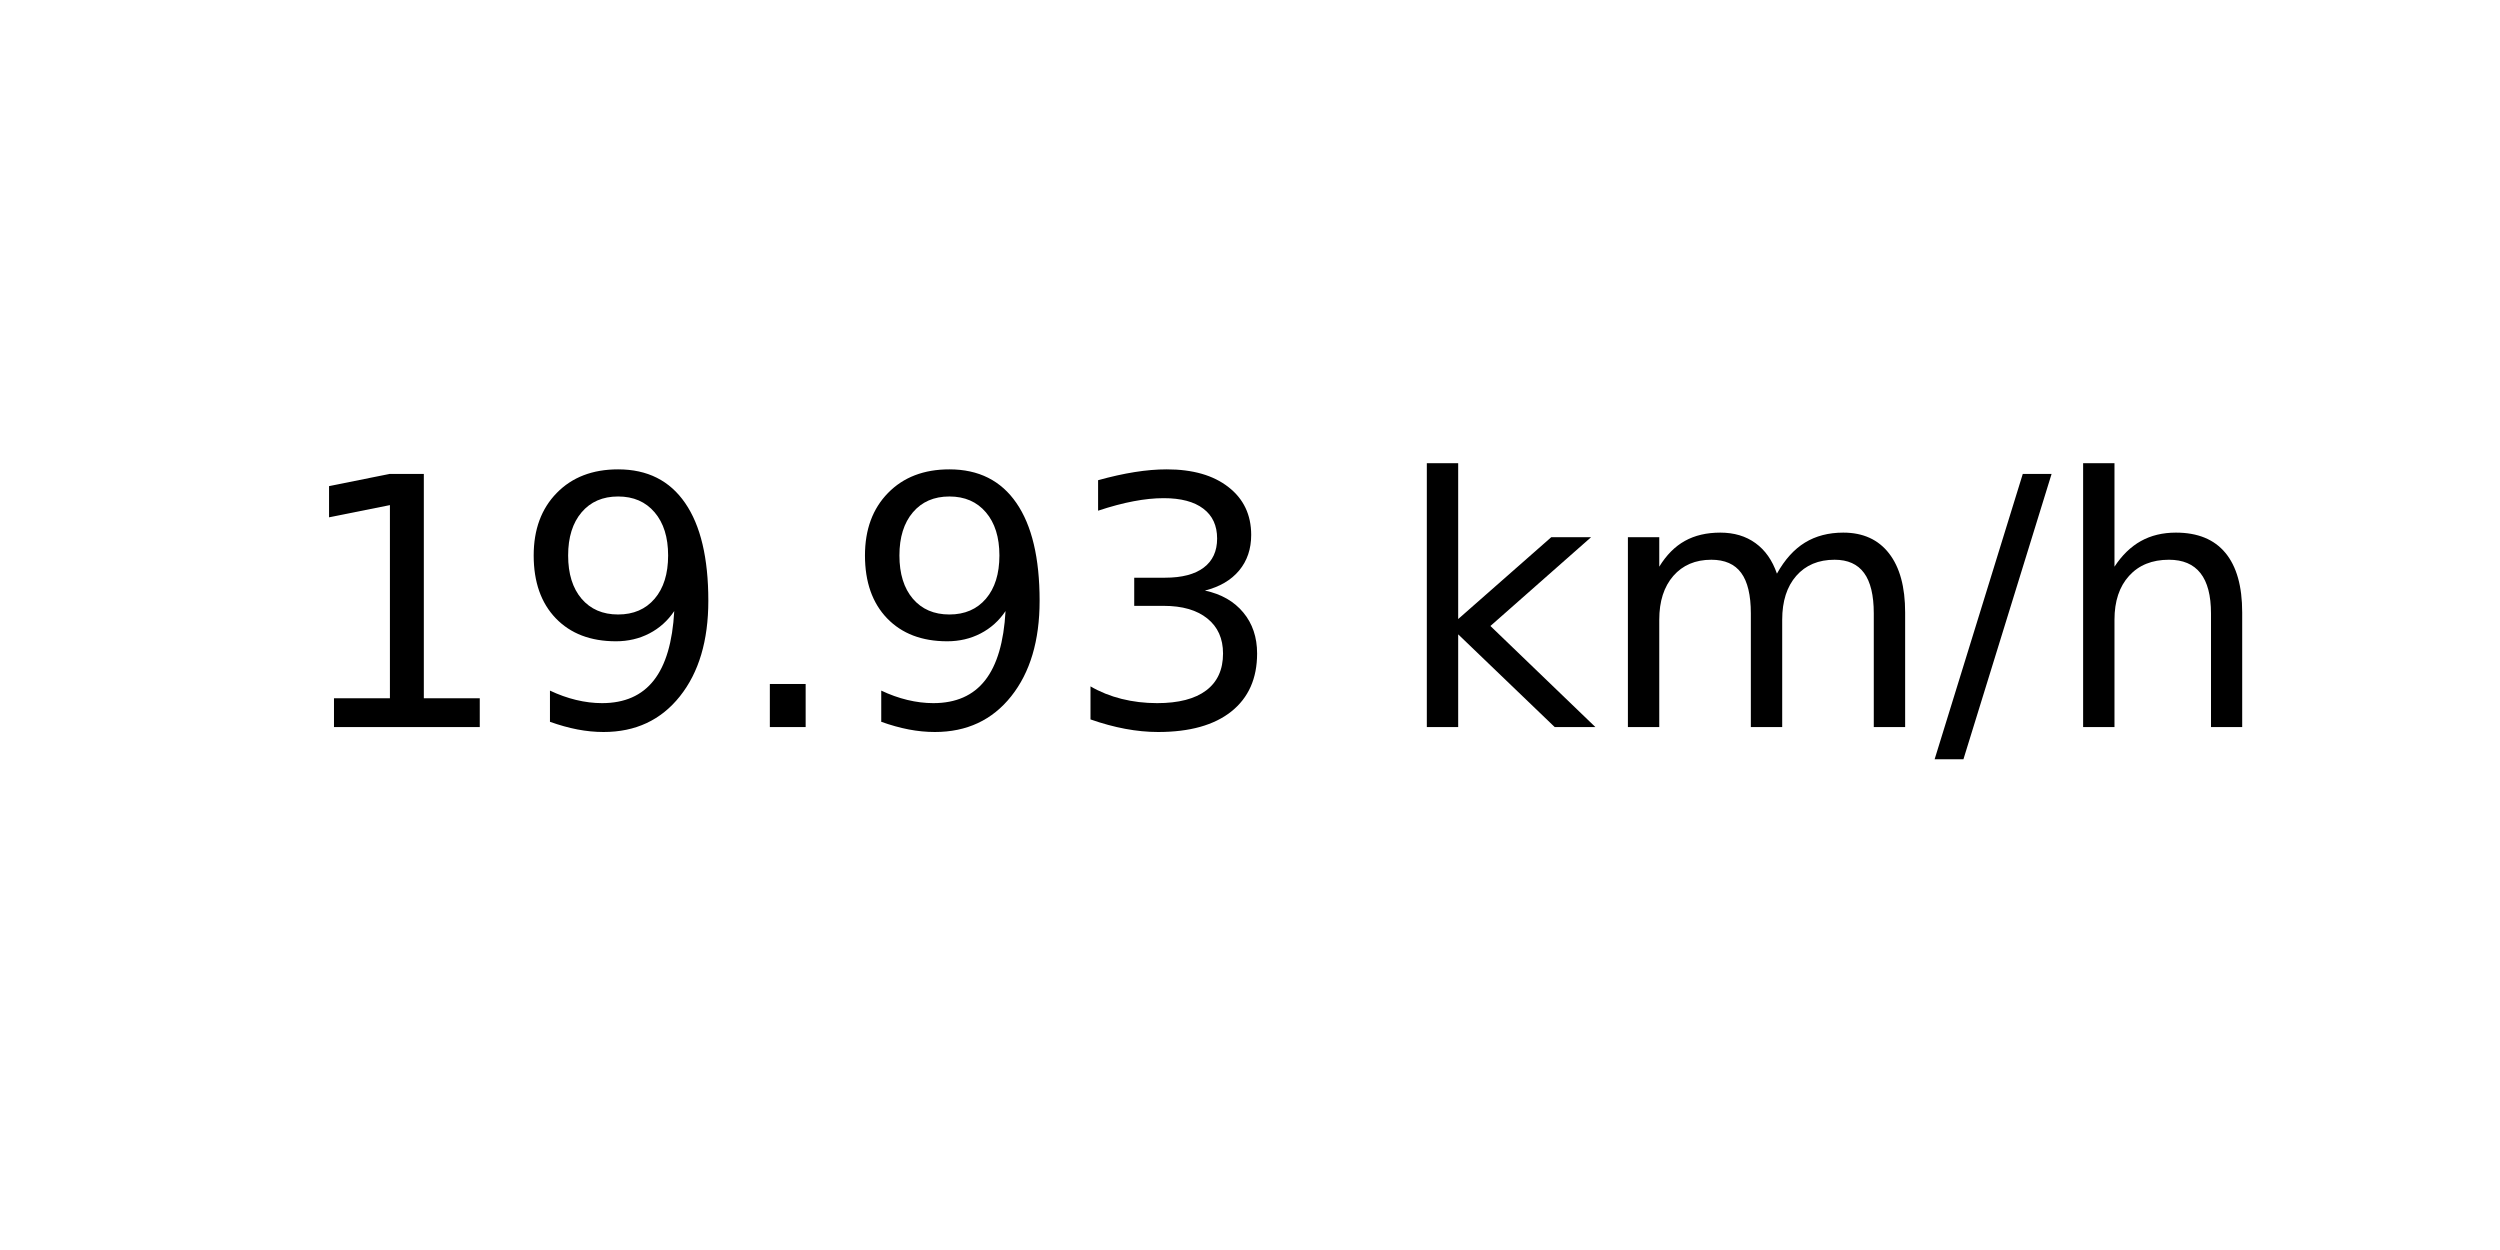
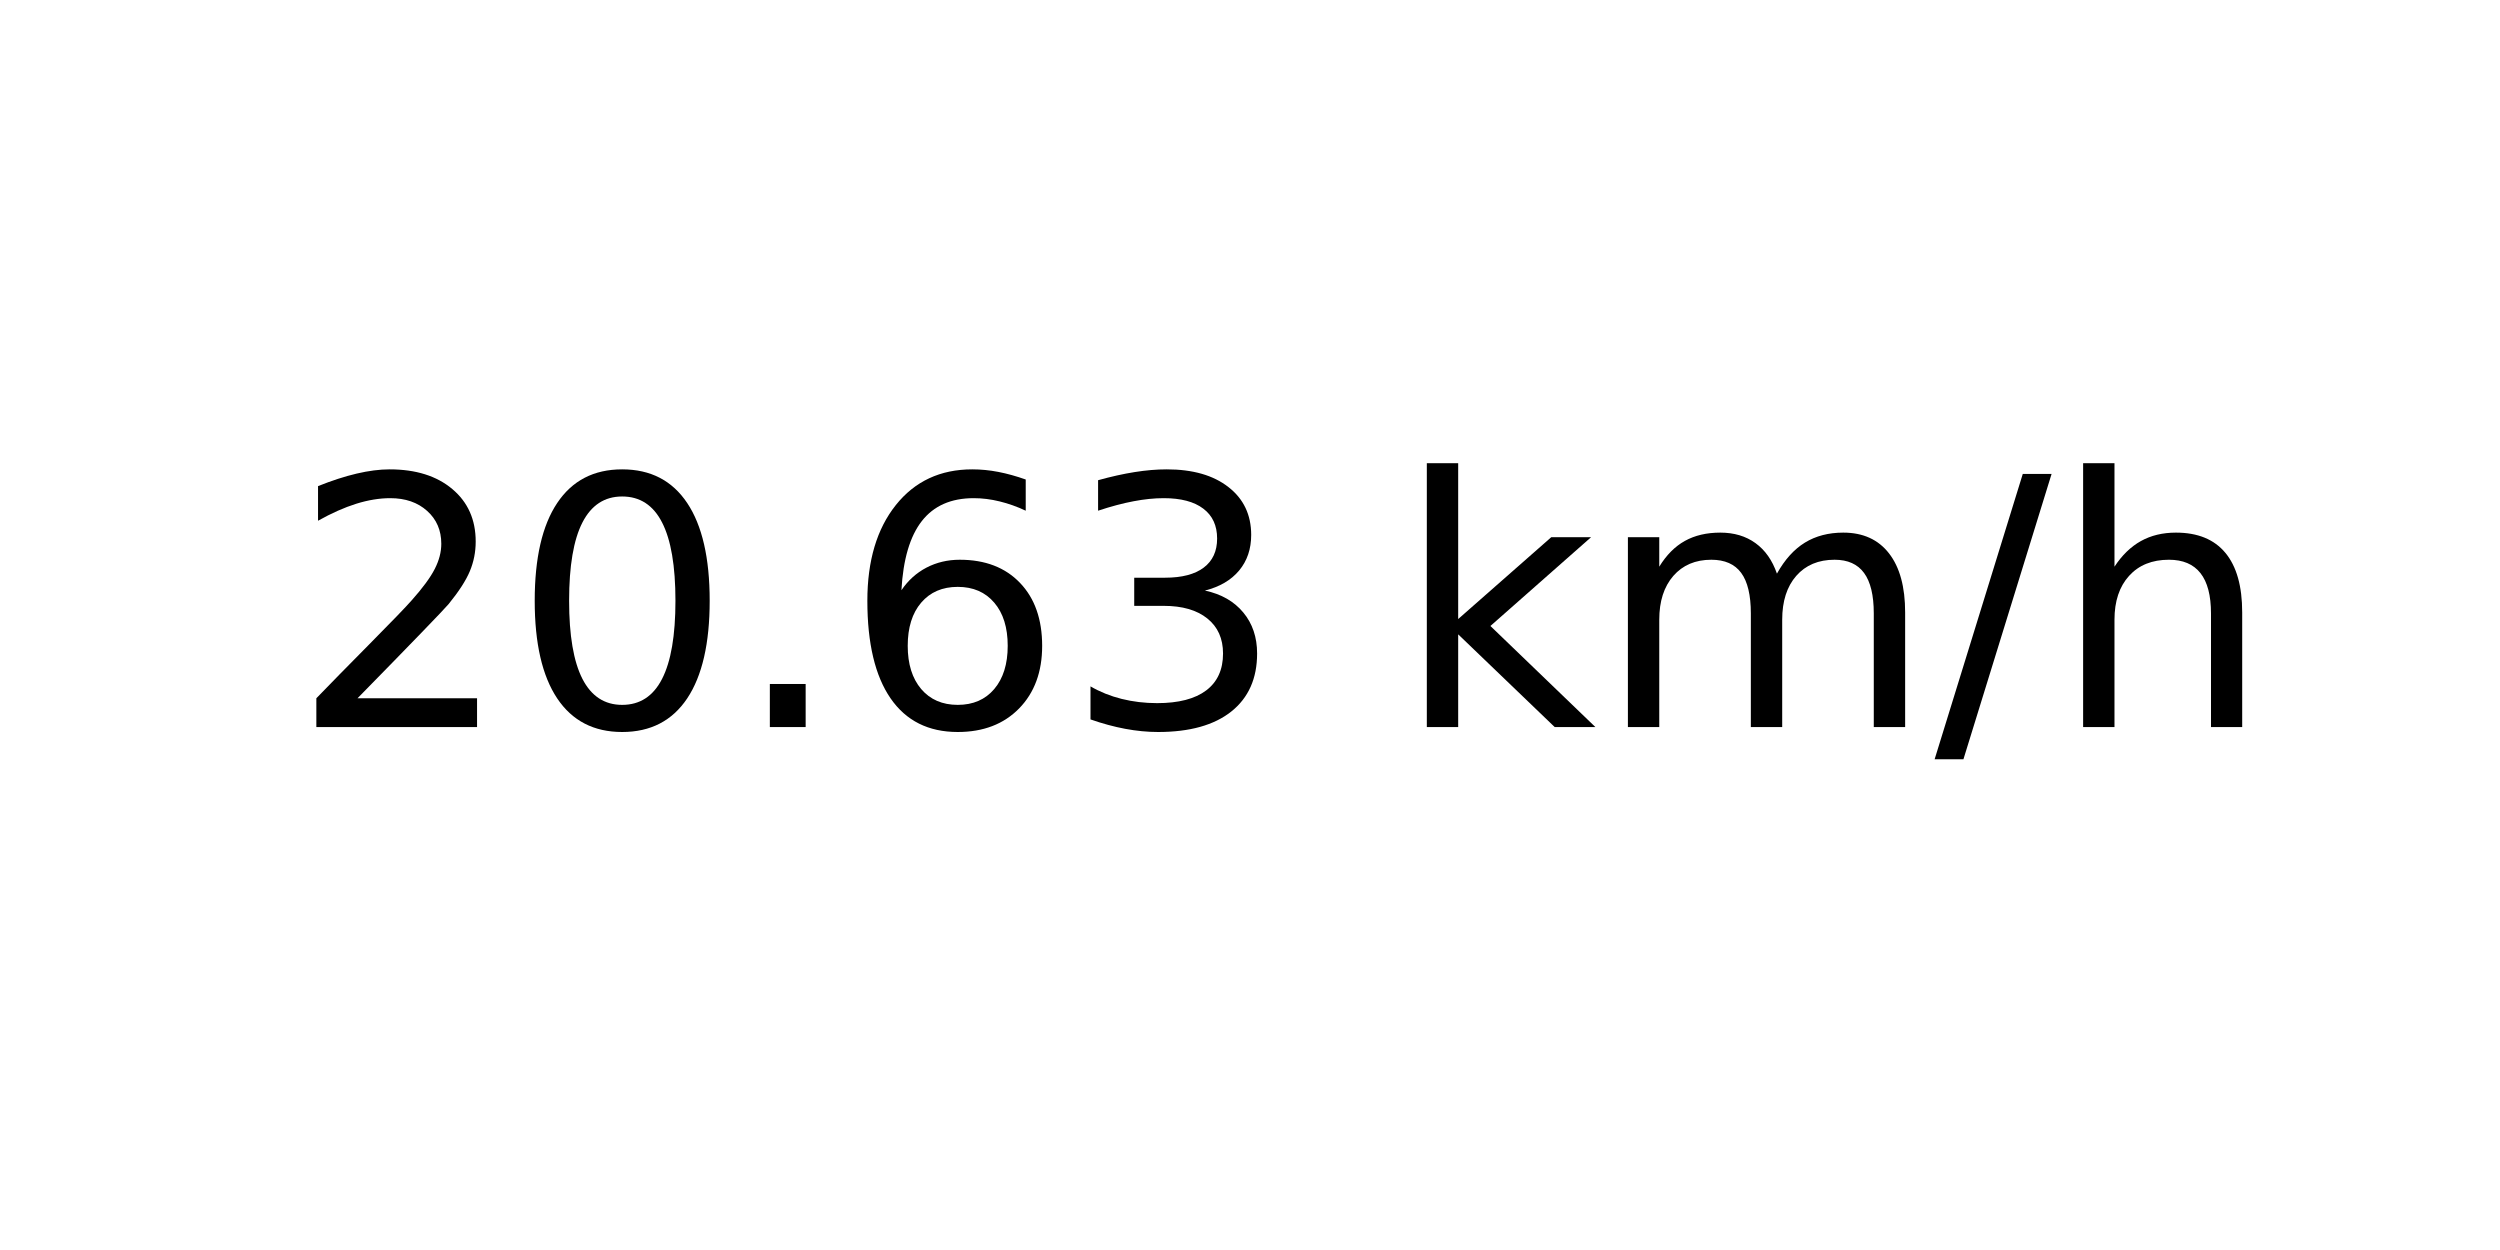
<svg xmlns="http://www.w3.org/2000/svg" xmlns:xlink="http://www.w3.org/1999/xlink" width="72pt" height="36pt" viewBox="0 0 72 36" version="1.1">
  <defs>
    <style type="text/css">*{stroke-linejoin: round; stroke-linecap: butt}</style>
  </defs>
  <g id="figure_1">
    <g id="axes_1">
      <g id="text_1">
        <g transform="translate(8.378125 20.93937) scale(0.1 -0.1)">
          <defs>
-             <path id="DejaVuSans-31" d="M 794 531  L 1825 531  L 1825 4091  L 703 3866  L 703 4441  L 1819 4666  L 2450 4666  L 2450 531  L 3481 531  L 3481 0  L 794 0  L 794 531  z " transform="scale(0.015625)" />
-             <path id="DejaVuSans-39" d="M 703 97  L 703 672  Q 941 559 1184 500  Q 1428 441 1663 441  Q 2288 441 2617 861  Q 2947 1281 2994 2138  Q 2813 1869 2534 1725  Q 2256 1581 1919 1581  Q 1219 1581 811 2004  Q 403 2428 403 3163  Q 403 3881 828 4315  Q 1253 4750 1959 4750  Q 2769 4750 3195 4129  Q 3622 3509 3622 2328  Q 3622 1225 3098 567  Q 2575 -91 1691 -91  Q 1453 -91 1209 -44  Q 966 3 703 97  z M 1959 2075  Q 2384 2075 2632 2365  Q 2881 2656 2881 3163  Q 2881 3666 2632 3958  Q 2384 4250 1959 4250  Q 1534 4250 1286 3958  Q 1038 3666 1038 3163  Q 1038 2656 1286 2365  Q 1534 2075 1959 2075  z " transform="scale(0.015625)" />
+             <path id="DejaVuSans-32" d="M 1228 531  L 3431 531  L 3431 0  L 469 0  L 469 531  Q 828 903 1448 1529  Q 2069 2156 2228 2338  Q 2531 2678 2651 2914  Q 2772 3150 2772 3378  Q 2772 3750 2511 3984  Q 2250 4219 1831 4219  Q 1534 4219 1204 4116  Q 875 4013 500 3803  L 500 4441  Q 881 4594 1212 4672  Q 1544 4750 1819 4750  Q 2544 4750 2975 4387  Q 3406 4025 3406 3419  Q 3406 3131 3298 2873  Q 3191 2616 2906 2266  Q 2828 2175 2409 1742  Q 1991 1309 1228 531  z " transform="scale(0.015625)" />
+             <path id="DejaVuSans-30" d="M 2034 4250  Q 1547 4250 1301 3770  Q 1056 3291 1056 2328  Q 1056 1369 1301 889  Q 1547 409 2034 409  Q 2525 409 2770 889  Q 3016 1369 3016 2328  Q 3016 3291 2770 3770  Q 2525 4250 2034 4250  z M 2034 4750  Q 2819 4750 3233 4129  Q 3647 3509 3647 2328  Q 3647 1150 3233 529  Q 2819 -91 2034 -91  Q 1250 -91 836 529  Q 422 1150 422 2328  Q 422 3509 836 4129  Q 1250 4750 2034 4750  z " transform="scale(0.015625)" />
            <path id="DejaVuSans-2e" d="M 684 794  L 1344 794  L 1344 0  L 684 0  L 684 794  z " transform="scale(0.015625)" />
+             <path id="DejaVuSans-36" d="M 2113 2584  Q 1688 2584 1439 2293  Q 1191 2003 1191 1497  Q 1191 994 1439 701  Q 1688 409 2113 409  Q 2538 409 2786 701  Q 3034 994 3034 1497  Q 3034 2003 2786 2293  Q 2538 2584 2113 2584  z M 3366 4563  L 3366 3988  Q 3128 4100 2886 4159  Q 2644 4219 2406 4219  Q 1781 4219 1451 3797  Q 1122 3375 1075 2522  Q 1259 2794 1537 2939  Q 1816 3084 2150 3084  Q 2853 3084 3261 2657  Q 3669 2231 3669 1497  Q 3669 778 3244 343  Q 2819 -91 2113 -91  Q 1303 -91 875 529  Q 447 1150 447 2328  Q 447 3434 972 4092  Q 1497 4750 2381 4750  Q 2619 4750 2861 4703  Q 3103 4656 3366 4563  z " transform="scale(0.015625)" />
            <path id="DejaVuSans-33" d="M 2597 2516  Q 3050 2419 3304 2112  Q 3559 1806 3559 1356  Q 3559 666 3084 287  Q 2609 -91 1734 -91  Q 1441 -91 1130 -33  Q 819 25 488 141  L 488 750  Q 750 597 1062 519  Q 1375 441 1716 441  Q 2309 441 2620 675  Q 2931 909 2931 1356  Q 2931 1769 2642 2001  Q 2353 2234 1838 2234  L 1294 2234  L 1294 2753  L 1863 2753  Q 2328 2753 2575 2939  Q 2822 3125 2822 3475  Q 2822 3834 2567 4026  Q 2313 4219 1838 4219  Q 1578 4219 1281 4162  Q 984 4106 628 3988  L 628 4550  Q 988 4650 1302 4700  Q 1616 4750 1894 4750  Q 2613 4750 3031 4423  Q 3450 4097 3450 3541  Q 3450 3153 3228 2886  Q 3006 2619 2597 2516  z " transform="scale(0.015625)" />
            <path id="DejaVuSans-20" transform="scale(0.015625)" />
            <path id="DejaVuSans-6b" d="M 581 4863  L 1159 4863  L 1159 1991  L 2875 3500  L 3609 3500  L 1753 1863  L 3688 0  L 2938 0  L 1159 1709  L 1159 0  L 581 0  L 581 4863  z " transform="scale(0.015625)" />
            <path id="DejaVuSans-6d" d="M 3328 2828  Q 3544 3216 3844 3400  Q 4144 3584 4550 3584  Q 5097 3584 5394 3201  Q 5691 2819 5691 2113  L 5691 0  L 5113 0  L 5113 2094  Q 5113 2597 4934 2840  Q 4756 3084 4391 3084  Q 3944 3084 3684 2787  Q 3425 2491 3425 1978  L 3425 0  L 2847 0  L 2847 2094  Q 2847 2600 2669 2842  Q 2491 3084 2119 3084  Q 1678 3084 1418 2786  Q 1159 2488 1159 1978  L 1159 0  L 581 0  L 581 3500  L 1159 3500  L 1159 2956  Q 1356 3278 1631 3431  Q 1906 3584 2284 3584  Q 2666 3584 2933 3390  Q 3200 3197 3328 2828  z " transform="scale(0.015625)" />
            <path id="DejaVuSans-2f" d="M 1625 4666  L 2156 4666  L 531 -594  L 0 -594  L 1625 4666  z " transform="scale(0.015625)" />
            <path id="DejaVuSans-68" d="M 3513 2113  L 3513 0  L 2938 0  L 2938 2094  Q 2938 2591 2744 2837  Q 2550 3084 2163 3084  Q 1697 3084 1428 2787  Q 1159 2491 1159 1978  L 1159 0  L 581 0  L 581 4863  L 1159 4863  L 1159 2956  Q 1366 3272 1645 3428  Q 1925 3584 2291 3584  Q 2894 3584 3203 3211  Q 3513 2838 3513 2113  z " transform="scale(0.015625)" />
          </defs>
-           <use xlink:href="#DejaVuSans-31" />
-           <use xlink:href="#DejaVuSans-39" x="63.623" />
+           <use xlink:href="#DejaVuSans-32" />
+           <use xlink:href="#DejaVuSans-30" x="63.623" />
          <use xlink:href="#DejaVuSans-2e" x="127.246" />
-           <use xlink:href="#DejaVuSans-39" x="159.033" />
+           <use xlink:href="#DejaVuSans-36" x="159.033" />
          <use xlink:href="#DejaVuSans-33" x="222.656" />
          <use xlink:href="#DejaVuSans-20" x="286.279" />
          <use xlink:href="#DejaVuSans-6b" x="318.066" />
          <use xlink:href="#DejaVuSans-6d" x="375.977" />
          <use xlink:href="#DejaVuSans-2f" x="473.389" />
          <use xlink:href="#DejaVuSans-68" x="507.08" />
        </g>
      </g>
    </g>
  </g>
</svg>
